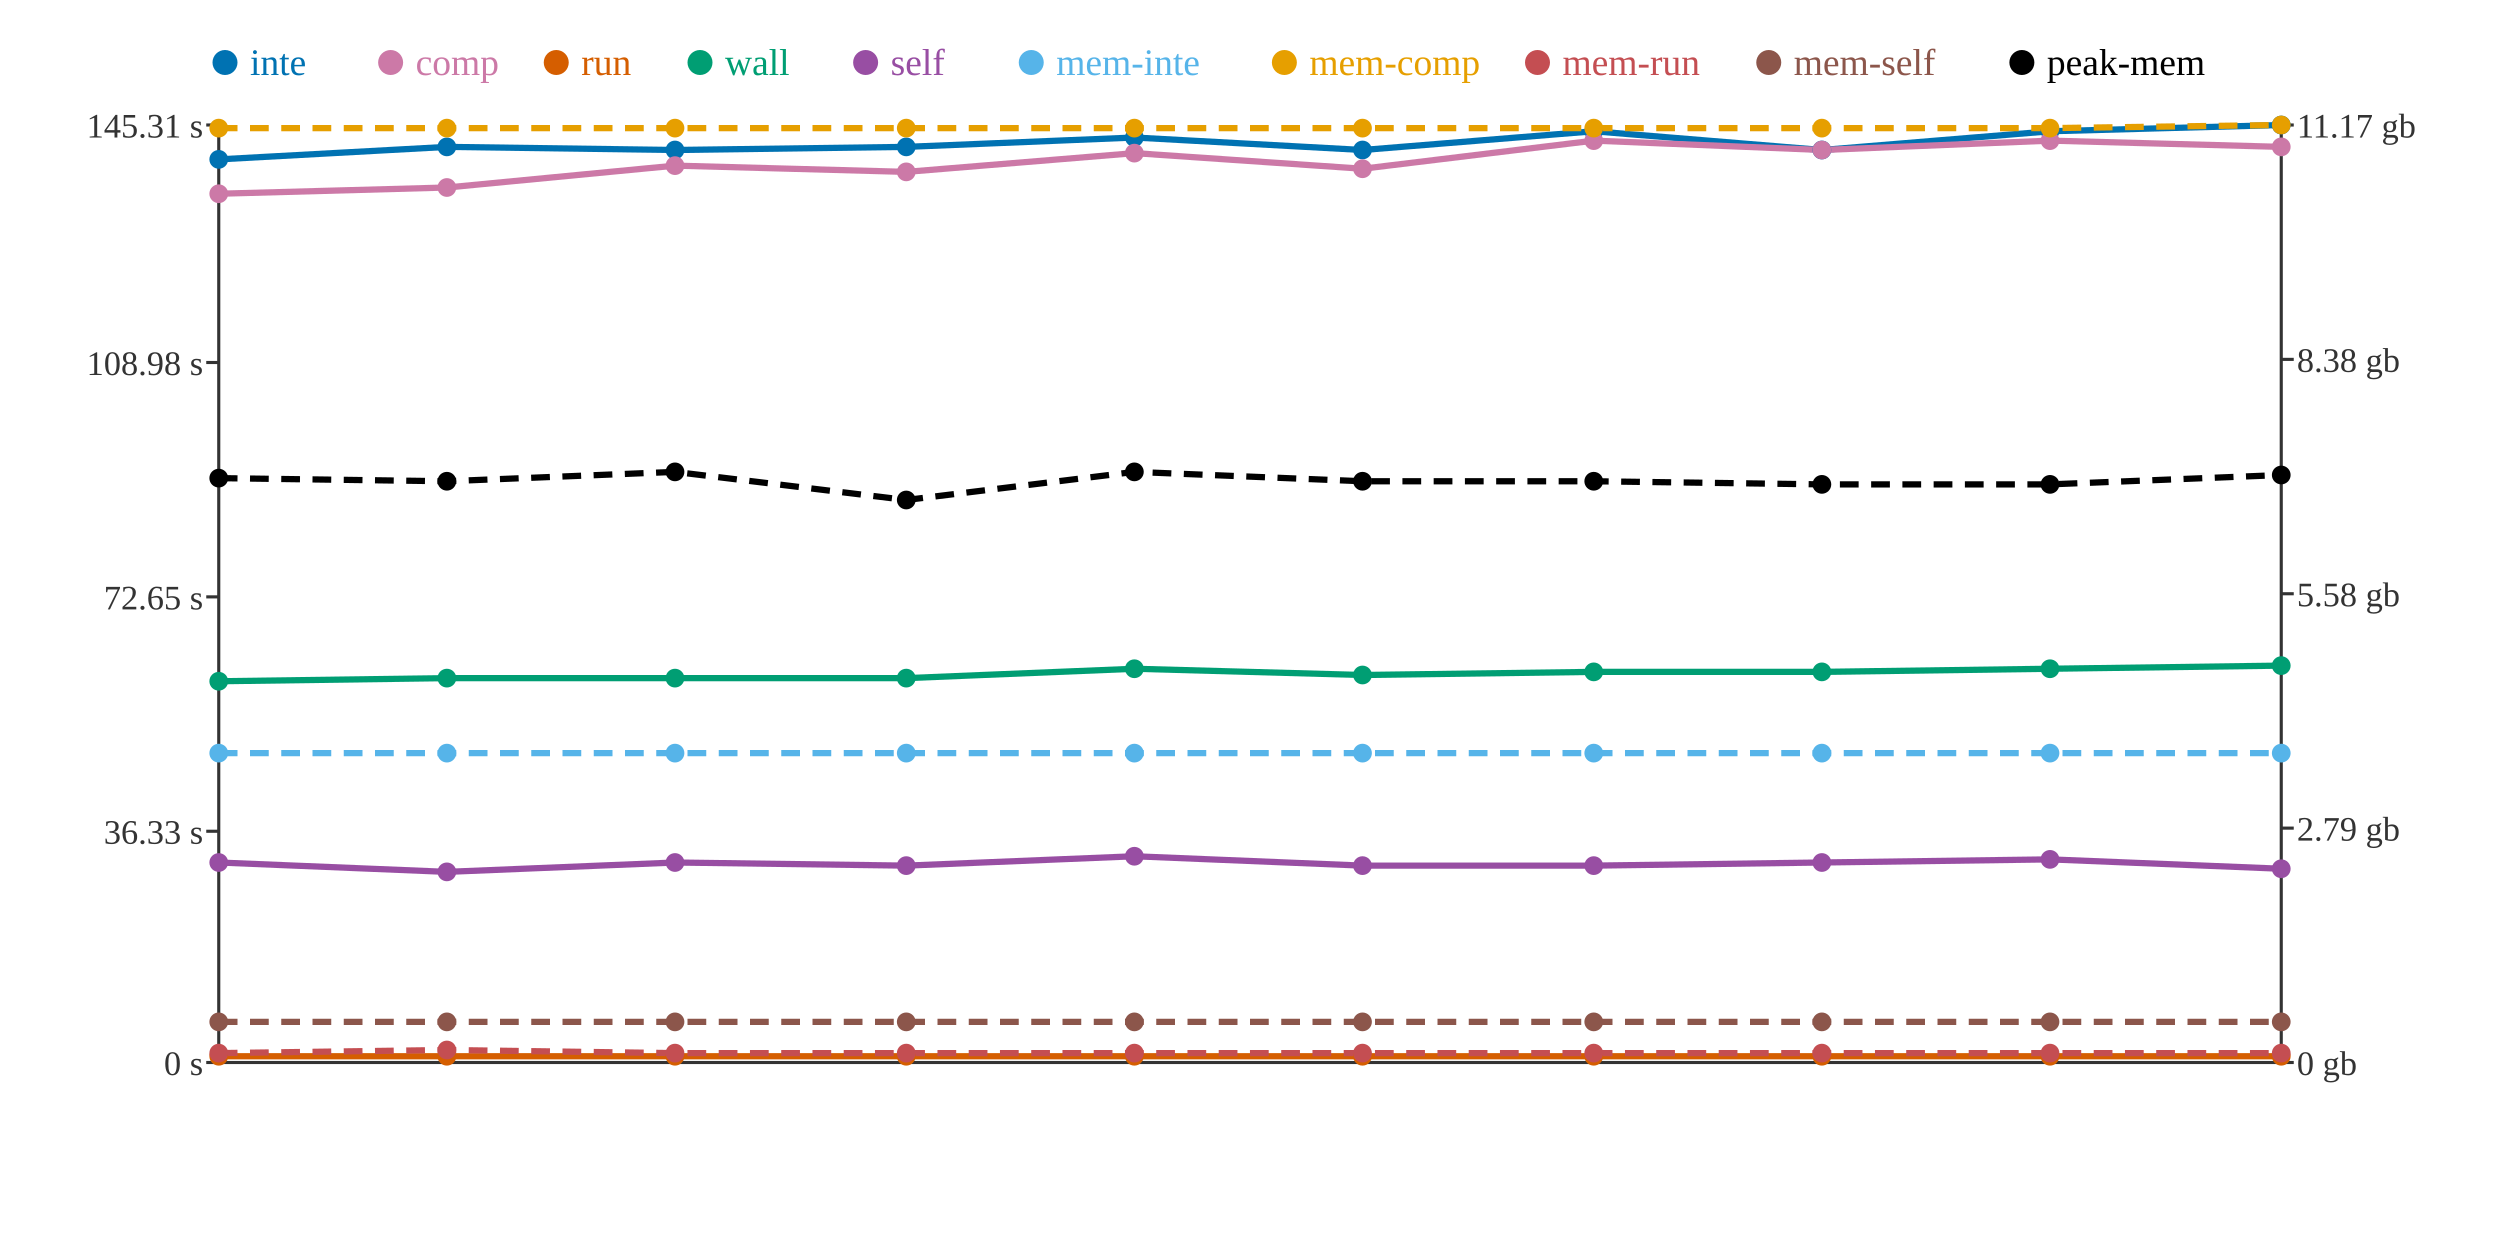
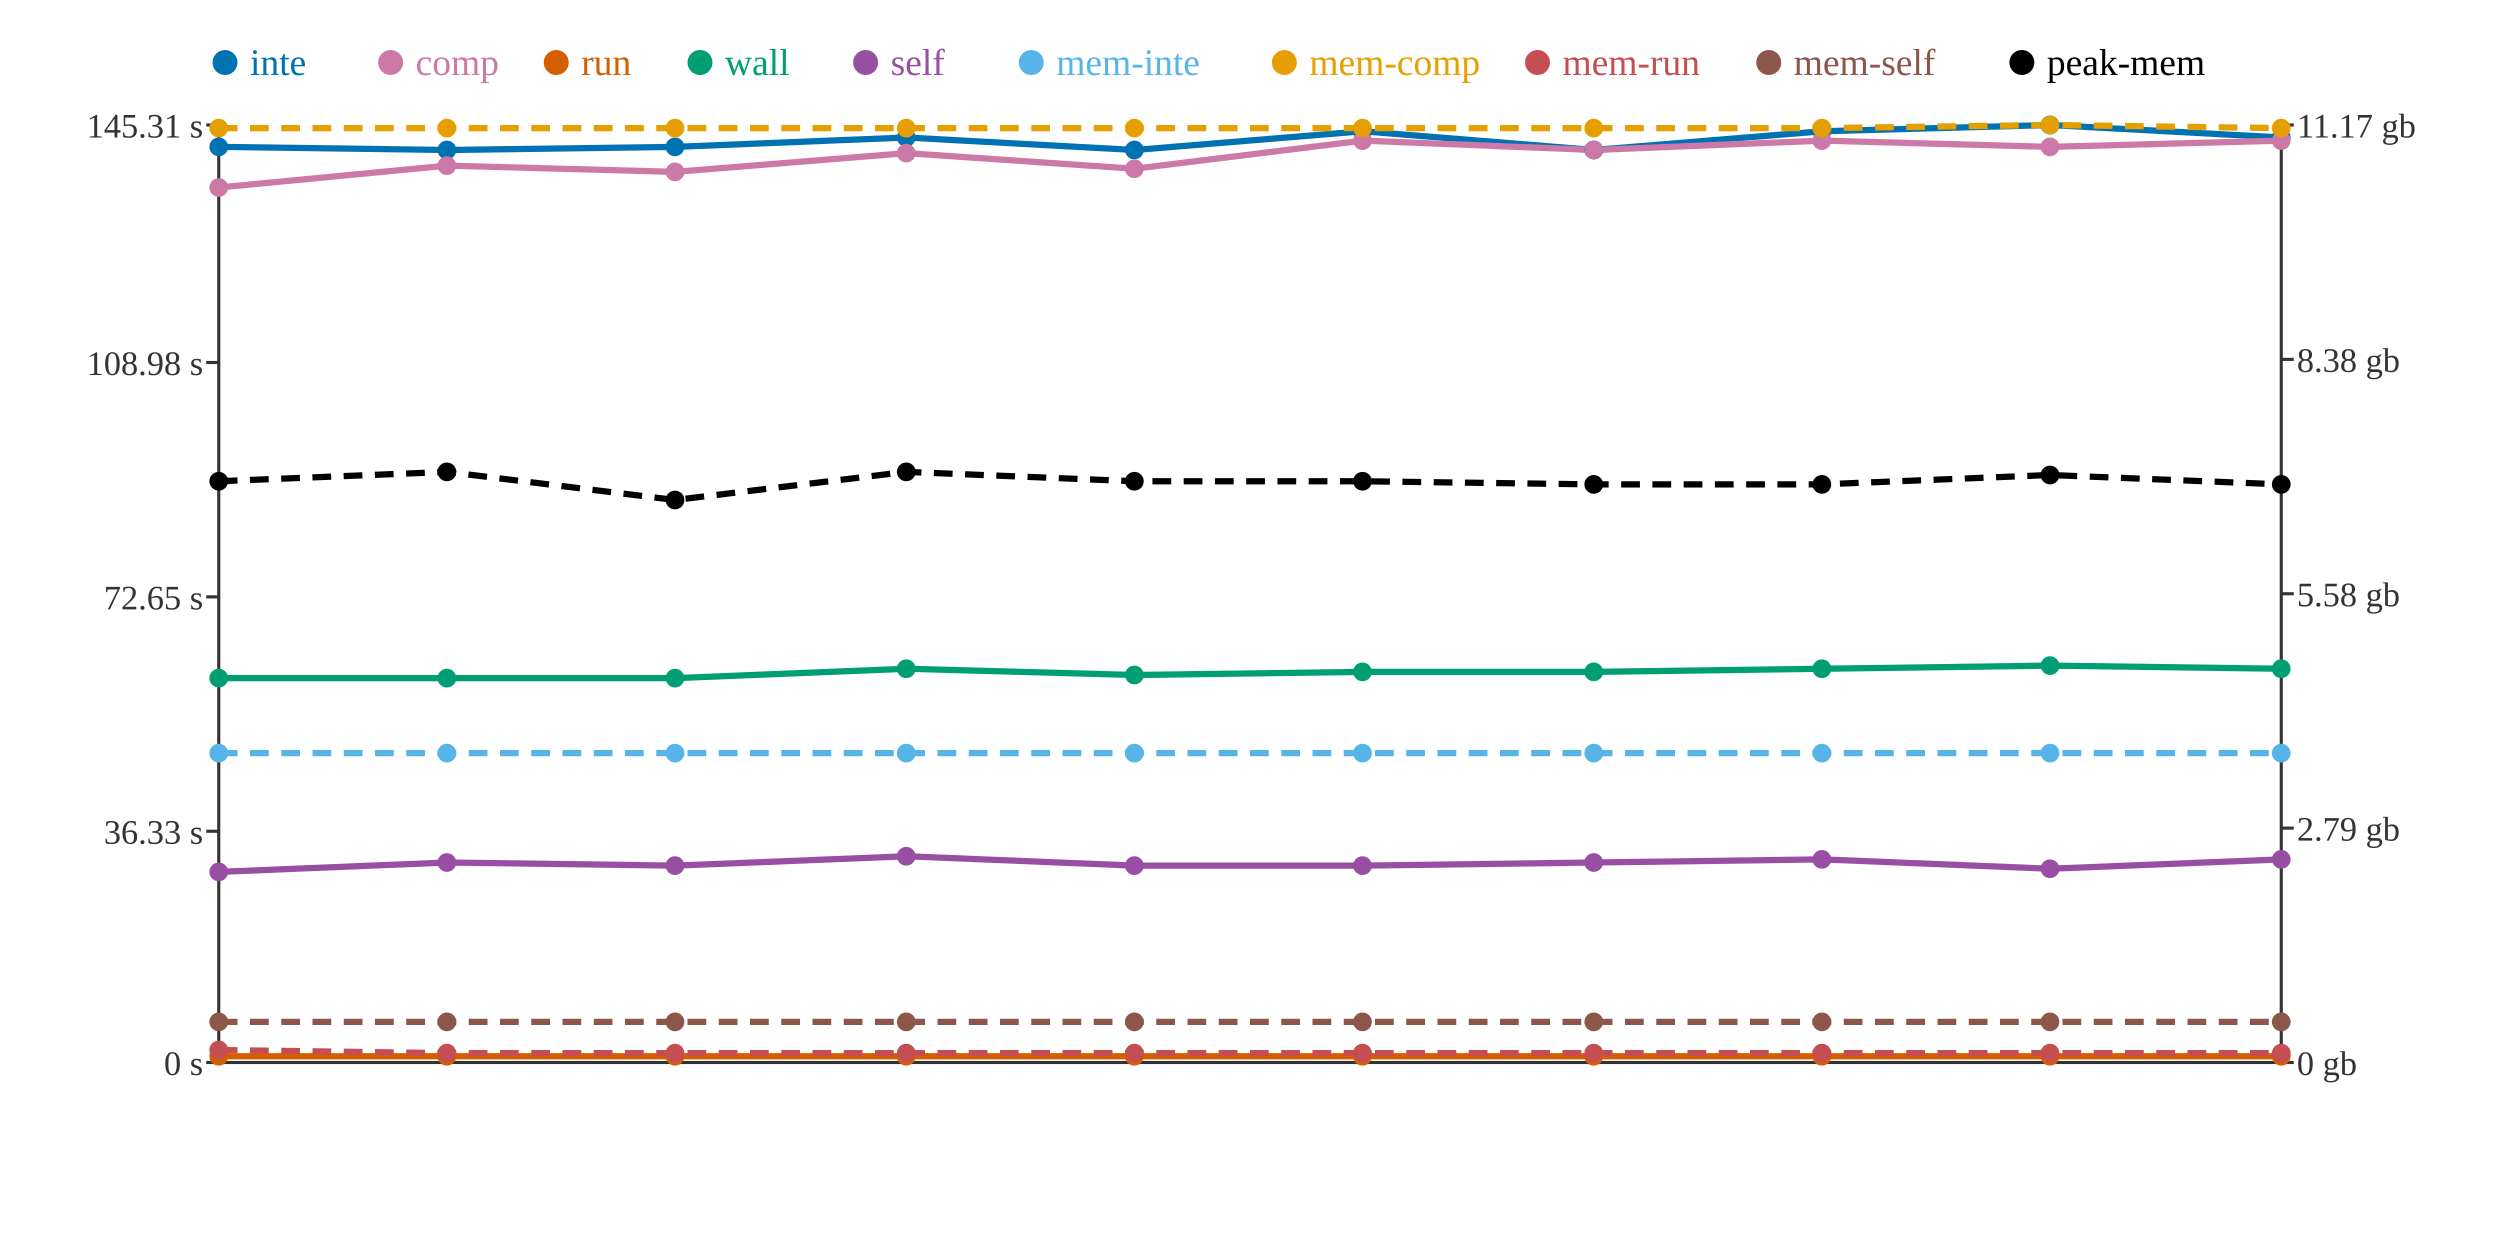
<svg xmlns="http://www.w3.org/2000/svg" width="800" height="400">
  <rect width="800" height="400" fill="white" />
  <line x1="70" y1="40" x2="70" y2="340" stroke="#333" stroke-width="1" />
  <line x1="70" y1="340" x2="730" y2="340" stroke="#333" stroke-width="1" />
  <line x1="730" y1="40" x2="730" y2="340" stroke="#333" stroke-width="1" />
  <line x1="66" y1="340" x2="70" y2="340" stroke="#333" stroke-width="1" />
  <text x="65" y="344" text-anchor="end" font-size="11" fill="#333">0 s</text>
  <line x1="66" y1="266" x2="70" y2="266" stroke="#333" stroke-width="1" />
  <text x="65" y="270" text-anchor="end" font-size="11" fill="#333">36.33 s</text>
  <line x1="66" y1="191" x2="70" y2="191" stroke="#333" stroke-width="1" />
  <text x="65" y="195" text-anchor="end" font-size="11" fill="#333">72.65 s</text>
  <line x1="66" y1="116" x2="70" y2="116" stroke="#333" stroke-width="1" />
  <text x="65" y="120" text-anchor="end" font-size="11" fill="#333">108.98 s</text>
  <line x1="66" y1="40" x2="70" y2="40" stroke="#333" stroke-width="1" />
  <text x="65" y="44" text-anchor="end" font-size="11" fill="#333">145.31 s</text>
  <line x1="730" y1="340" x2="734" y2="340" stroke="#333" stroke-width="1" />
  <text x="735" y="344" text-anchor="start" font-size="11" fill="#333">0 gb</text>
  <line x1="730" y1="265" x2="734" y2="265" stroke="#333" stroke-width="1" />
  <text x="735" y="269" text-anchor="start" font-size="11" fill="#333">2.79 gb</text>
  <line x1="730" y1="190" x2="734" y2="190" stroke="#333" stroke-width="1" />
  <text x="735" y="194" text-anchor="start" font-size="11" fill="#333">5.58 gb</text>
  <line x1="730" y1="115" x2="734" y2="115" stroke="#333" stroke-width="1" />
  <text x="735" y="119" text-anchor="start" font-size="11" fill="#333">8.38 gb</text>
  <line x1="730" y1="40" x2="734" y2="40" stroke="#333" stroke-width="1" />
  <text x="735" y="44" text-anchor="start" font-size="11" fill="#333">11.17 gb</text>
-   <polyline points="70,51 143,47 216,48 290,47 363,44 436,48 510,42 583,48 656,42 730,40" fill="none" stroke="#0072B2" stroke-width="2" />
-   <polyline points="70,62 143,60 216,53 290,55 363,49 436,54 510,45 583,48 656,45 730,47" fill="none" stroke="#CC79A7" stroke-width="2" />
+   <polyline points="70,47 143,48 216,47 290,44 363,48 436,42 510,48 583,42 656,40 730,44" fill="none" stroke="#0072B2" stroke-width="2" />
+   <polyline points="70,60 143,53 216,55 290,49 363,54 436,45 510,48 583,45 656,47 730,45" fill="none" stroke="#CC79A7" stroke-width="2" />
  <polyline points="70,338 143,338 216,338 290,338 363,338 436,338 510,338 583,338 656,338 730,338" fill="none" stroke="#D55E00" stroke-width="2" />
-   <polyline points="70,218 143,217 216,217 290,217 363,214 436,216 510,215 583,215 656,214 730,213" fill="none" stroke="#009E73" stroke-width="2" />
-   <polyline points="70,276 143,279 216,276 290,277 363,274 436,277 510,277 583,276 656,275 730,278" fill="none" stroke="#984EA3" stroke-width="2" />
+   <polyline points="70,217 143,217 216,217 290,214 363,216 436,215 510,215 583,214 656,213 730,214" fill="none" stroke="#009E73" stroke-width="2" />
+   <polyline points="70,279 143,276 216,277 290,274 363,277 436,277 510,276 583,275 656,278 730,275" fill="none" stroke="#984EA3" stroke-width="2" />
  <polyline points="70,241 143,241 216,241 290,241 363,241 436,241 510,241 583,241 656,241 730,241" fill="none" stroke="#56B4E9" stroke-width="2" stroke-dasharray="6 4" />
-   <polyline points="70,41 143,41 216,41 290,41 363,41 436,41 510,41 583,41 656,41 730,40" fill="none" stroke="#E69F00" stroke-width="2" stroke-dasharray="6 4" />
-   <polyline points="70,337 143,336 216,337 290,337 363,337 436,337 510,337 583,337 656,337 730,337" fill="none" stroke="#C44E52" stroke-width="2" stroke-dasharray="6 4" />
+   <polyline points="70,41 143,41 216,41 290,41 363,41 436,41 510,41 583,41 656,40 730,41" fill="none" stroke="#E69F00" stroke-width="2" stroke-dasharray="6 4" />
+   <polyline points="70,336 143,337 216,337 290,337 363,337 436,337 510,337 583,337 656,337 730,337" fill="none" stroke="#C44E52" stroke-width="2" stroke-dasharray="6 4" />
  <polyline points="70,327 143,327 216,327 290,327 363,327 436,327 510,327 583,327 656,327 730,327" fill="none" stroke="#8C564B" stroke-width="2" stroke-dasharray="6 4" />
-   <polyline points="70,153 143,154 216,151 290,160 363,151 436,154 510,154 583,155 656,155 730,152" fill="none" stroke="#000000" stroke-width="2" stroke-dasharray="6 4" />
-   <circle cx="70" cy="51" r="3" fill="#0072B2" />
-   <circle cx="70" cy="62" r="3" fill="#CC79A7" />
+   <polyline points="70,154 143,151 216,160 290,151 363,154 436,154 510,155 583,155 656,152 730,155" fill="none" stroke="#000000" stroke-width="2" stroke-dasharray="6 4" />
+   <circle cx="70" cy="47" r="3" fill="#0072B2" />
+   <circle cx="70" cy="60" r="3" fill="#CC79A7" />
  <circle cx="70" cy="338" r="3" fill="#D55E00" />
-   <circle cx="70" cy="218" r="3" fill="#009E73" />
-   <circle cx="70" cy="276" r="3" fill="#984EA3" />
+   <circle cx="70" cy="217" r="3" fill="#009E73" />
+   <circle cx="70" cy="279" r="3" fill="#984EA3" />
  <circle cx="70" cy="241" r="3" fill="#56B4E9" />
  <circle cx="70" cy="41" r="3" fill="#E69F00" />
-   <circle cx="70" cy="337" r="3" fill="#C44E52" />
+   <circle cx="70" cy="336" r="3" fill="#C44E52" />
  <circle cx="70" cy="327" r="3" fill="#8C564B" />
-   <circle cx="70" cy="153" r="3" fill="#000000" />
-   <circle cx="143" cy="47" r="3" fill="#0072B2" />
-   <circle cx="143" cy="60" r="3" fill="#CC79A7" />
+   <circle cx="70" cy="154" r="3" fill="#000000" />
+   <circle cx="143" cy="48" r="3" fill="#0072B2" />
+   <circle cx="143" cy="53" r="3" fill="#CC79A7" />
  <circle cx="143" cy="338" r="3" fill="#D55E00" />
  <circle cx="143" cy="217" r="3" fill="#009E73" />
-   <circle cx="143" cy="279" r="3" fill="#984EA3" />
+   <circle cx="143" cy="276" r="3" fill="#984EA3" />
  <circle cx="143" cy="241" r="3" fill="#56B4E9" />
  <circle cx="143" cy="41" r="3" fill="#E69F00" />
-   <circle cx="143" cy="336" r="3" fill="#C44E52" />
+   <circle cx="143" cy="337" r="3" fill="#C44E52" />
  <circle cx="143" cy="327" r="3" fill="#8C564B" />
-   <circle cx="143" cy="154" r="3" fill="#000000" />
-   <circle cx="216" cy="48" r="3" fill="#0072B2" />
-   <circle cx="216" cy="53" r="3" fill="#CC79A7" />
+   <circle cx="143" cy="151" r="3" fill="#000000" />
+   <circle cx="216" cy="47" r="3" fill="#0072B2" />
+   <circle cx="216" cy="55" r="3" fill="#CC79A7" />
  <circle cx="216" cy="338" r="3" fill="#D55E00" />
  <circle cx="216" cy="217" r="3" fill="#009E73" />
-   <circle cx="216" cy="276" r="3" fill="#984EA3" />
+   <circle cx="216" cy="277" r="3" fill="#984EA3" />
  <circle cx="216" cy="241" r="3" fill="#56B4E9" />
  <circle cx="216" cy="41" r="3" fill="#E69F00" />
  <circle cx="216" cy="337" r="3" fill="#C44E52" />
  <circle cx="216" cy="327" r="3" fill="#8C564B" />
-   <circle cx="216" cy="151" r="3" fill="#000000" />
-   <circle cx="290" cy="47" r="3" fill="#0072B2" />
-   <circle cx="290" cy="55" r="3" fill="#CC79A7" />
+   <circle cx="216" cy="160" r="3" fill="#000000" />
+   <circle cx="290" cy="44" r="3" fill="#0072B2" />
+   <circle cx="290" cy="49" r="3" fill="#CC79A7" />
  <circle cx="290" cy="338" r="3" fill="#D55E00" />
-   <circle cx="290" cy="217" r="3" fill="#009E73" />
-   <circle cx="290" cy="277" r="3" fill="#984EA3" />
+   <circle cx="290" cy="214" r="3" fill="#009E73" />
+   <circle cx="290" cy="274" r="3" fill="#984EA3" />
  <circle cx="290" cy="241" r="3" fill="#56B4E9" />
  <circle cx="290" cy="41" r="3" fill="#E69F00" />
  <circle cx="290" cy="337" r="3" fill="#C44E52" />
  <circle cx="290" cy="327" r="3" fill="#8C564B" />
-   <circle cx="290" cy="160" r="3" fill="#000000" />
-   <circle cx="363" cy="44" r="3" fill="#0072B2" />
-   <circle cx="363" cy="49" r="3" fill="#CC79A7" />
+   <circle cx="290" cy="151" r="3" fill="#000000" />
+   <circle cx="363" cy="48" r="3" fill="#0072B2" />
+   <circle cx="363" cy="54" r="3" fill="#CC79A7" />
  <circle cx="363" cy="338" r="3" fill="#D55E00" />
-   <circle cx="363" cy="214" r="3" fill="#009E73" />
-   <circle cx="363" cy="274" r="3" fill="#984EA3" />
+   <circle cx="363" cy="216" r="3" fill="#009E73" />
+   <circle cx="363" cy="277" r="3" fill="#984EA3" />
  <circle cx="363" cy="241" r="3" fill="#56B4E9" />
  <circle cx="363" cy="41" r="3" fill="#E69F00" />
  <circle cx="363" cy="337" r="3" fill="#C44E52" />
  <circle cx="363" cy="327" r="3" fill="#8C564B" />
-   <circle cx="363" cy="151" r="3" fill="#000000" />
-   <circle cx="436" cy="48" r="3" fill="#0072B2" />
-   <circle cx="436" cy="54" r="3" fill="#CC79A7" />
+   <circle cx="363" cy="154" r="3" fill="#000000" />
+   <circle cx="436" cy="42" r="3" fill="#0072B2" />
+   <circle cx="436" cy="45" r="3" fill="#CC79A7" />
  <circle cx="436" cy="338" r="3" fill="#D55E00" />
-   <circle cx="436" cy="216" r="3" fill="#009E73" />
+   <circle cx="436" cy="215" r="3" fill="#009E73" />
  <circle cx="436" cy="277" r="3" fill="#984EA3" />
  <circle cx="436" cy="241" r="3" fill="#56B4E9" />
  <circle cx="436" cy="41" r="3" fill="#E69F00" />
  <circle cx="436" cy="337" r="3" fill="#C44E52" />
  <circle cx="436" cy="327" r="3" fill="#8C564B" />
  <circle cx="436" cy="154" r="3" fill="#000000" />
-   <circle cx="510" cy="42" r="3" fill="#0072B2" />
-   <circle cx="510" cy="45" r="3" fill="#CC79A7" />
+   <circle cx="510" cy="48" r="3" fill="#0072B2" />
+   <circle cx="510" cy="48" r="3" fill="#CC79A7" />
  <circle cx="510" cy="338" r="3" fill="#D55E00" />
  <circle cx="510" cy="215" r="3" fill="#009E73" />
-   <circle cx="510" cy="277" r="3" fill="#984EA3" />
+   <circle cx="510" cy="276" r="3" fill="#984EA3" />
  <circle cx="510" cy="241" r="3" fill="#56B4E9" />
  <circle cx="510" cy="41" r="3" fill="#E69F00" />
  <circle cx="510" cy="337" r="3" fill="#C44E52" />
  <circle cx="510" cy="327" r="3" fill="#8C564B" />
-   <circle cx="510" cy="154" r="3" fill="#000000" />
-   <circle cx="583" cy="48" r="3" fill="#0072B2" />
-   <circle cx="583" cy="48" r="3" fill="#CC79A7" />
+   <circle cx="510" cy="155" r="3" fill="#000000" />
+   <circle cx="583" cy="42" r="3" fill="#0072B2" />
+   <circle cx="583" cy="45" r="3" fill="#CC79A7" />
  <circle cx="583" cy="338" r="3" fill="#D55E00" />
-   <circle cx="583" cy="215" r="3" fill="#009E73" />
-   <circle cx="583" cy="276" r="3" fill="#984EA3" />
+   <circle cx="583" cy="214" r="3" fill="#009E73" />
+   <circle cx="583" cy="275" r="3" fill="#984EA3" />
  <circle cx="583" cy="241" r="3" fill="#56B4E9" />
  <circle cx="583" cy="41" r="3" fill="#E69F00" />
  <circle cx="583" cy="337" r="3" fill="#C44E52" />
  <circle cx="583" cy="327" r="3" fill="#8C564B" />
  <circle cx="583" cy="155" r="3" fill="#000000" />
-   <circle cx="656" cy="42" r="3" fill="#0072B2" />
-   <circle cx="656" cy="45" r="3" fill="#CC79A7" />
+   <circle cx="656" cy="40" r="3" fill="#0072B2" />
+   <circle cx="656" cy="47" r="3" fill="#CC79A7" />
  <circle cx="656" cy="338" r="3" fill="#D55E00" />
-   <circle cx="656" cy="214" r="3" fill="#009E73" />
-   <circle cx="656" cy="275" r="3" fill="#984EA3" />
+   <circle cx="656" cy="213" r="3" fill="#009E73" />
+   <circle cx="656" cy="278" r="3" fill="#984EA3" />
  <circle cx="656" cy="241" r="3" fill="#56B4E9" />
-   <circle cx="656" cy="41" r="3" fill="#E69F00" />
+   <circle cx="656" cy="40" r="3" fill="#E69F00" />
  <circle cx="656" cy="337" r="3" fill="#C44E52" />
  <circle cx="656" cy="327" r="3" fill="#8C564B" />
-   <circle cx="656" cy="155" r="3" fill="#000000" />
-   <circle cx="730" cy="40" r="3" fill="#0072B2" />
-   <circle cx="730" cy="47" r="3" fill="#CC79A7" />
+   <circle cx="656" cy="152" r="3" fill="#000000" />
+   <circle cx="730" cy="44" r="3" fill="#0072B2" />
+   <circle cx="730" cy="45" r="3" fill="#CC79A7" />
  <circle cx="730" cy="338" r="3" fill="#D55E00" />
-   <circle cx="730" cy="213" r="3" fill="#009E73" />
-   <circle cx="730" cy="278" r="3" fill="#984EA3" />
+   <circle cx="730" cy="214" r="3" fill="#009E73" />
+   <circle cx="730" cy="275" r="3" fill="#984EA3" />
  <circle cx="730" cy="241" r="3" fill="#56B4E9" />
-   <circle cx="730" cy="40" r="3" fill="#E69F00" />
+   <circle cx="730" cy="41" r="3" fill="#E69F00" />
  <circle cx="730" cy="337" r="3" fill="#C44E52" />
  <circle cx="730" cy="327" r="3" fill="#8C564B" />
-   <circle cx="730" cy="152" r="3" fill="#000000" />
+   <circle cx="730" cy="155" r="3" fill="#000000" />
  <circle cx="72" cy="20" r="4" fill="#0072B2" />
  <text x="80" y="24" text-anchor="start" font-size="12" fill="#0072B2">inte</text>
  <circle cx="125" cy="20" r="4" fill="#CC79A7" />
  <text x="133" y="24" text-anchor="start" font-size="12" fill="#CC79A7">comp</text>
  <circle cx="178" cy="20" r="4" fill="#D55E00" />
  <text x="186" y="24" text-anchor="start" font-size="12" fill="#D55E00">run</text>
  <circle cx="224" cy="20" r="4" fill="#009E73" />
  <text x="232" y="24" text-anchor="start" font-size="12" fill="#009E73">wall</text>
  <circle cx="277" cy="20" r="4" fill="#984EA3" />
  <text x="285" y="24" text-anchor="start" font-size="12" fill="#984EA3">self</text>
  <circle cx="330" cy="20" r="4" fill="#56B4E9" />
  <text x="338" y="24" text-anchor="start" font-size="12" fill="#56B4E9">mem-inte</text>
  <circle cx="411" cy="20" r="4" fill="#E69F00" />
  <text x="419" y="24" text-anchor="start" font-size="12" fill="#E69F00">mem-comp</text>
  <circle cx="492" cy="20" r="4" fill="#C44E52" />
  <text x="500" y="24" text-anchor="start" font-size="12" fill="#C44E52">mem-run</text>
  <circle cx="566" cy="20" r="4" fill="#8C564B" />
  <text x="574" y="24" text-anchor="start" font-size="12" fill="#8C564B">mem-self</text>
  <circle cx="647" cy="20" r="4" fill="#000000" />
  <text x="655" y="24" text-anchor="start" font-size="12" fill="#000000">peak-mem</text>
</svg>
